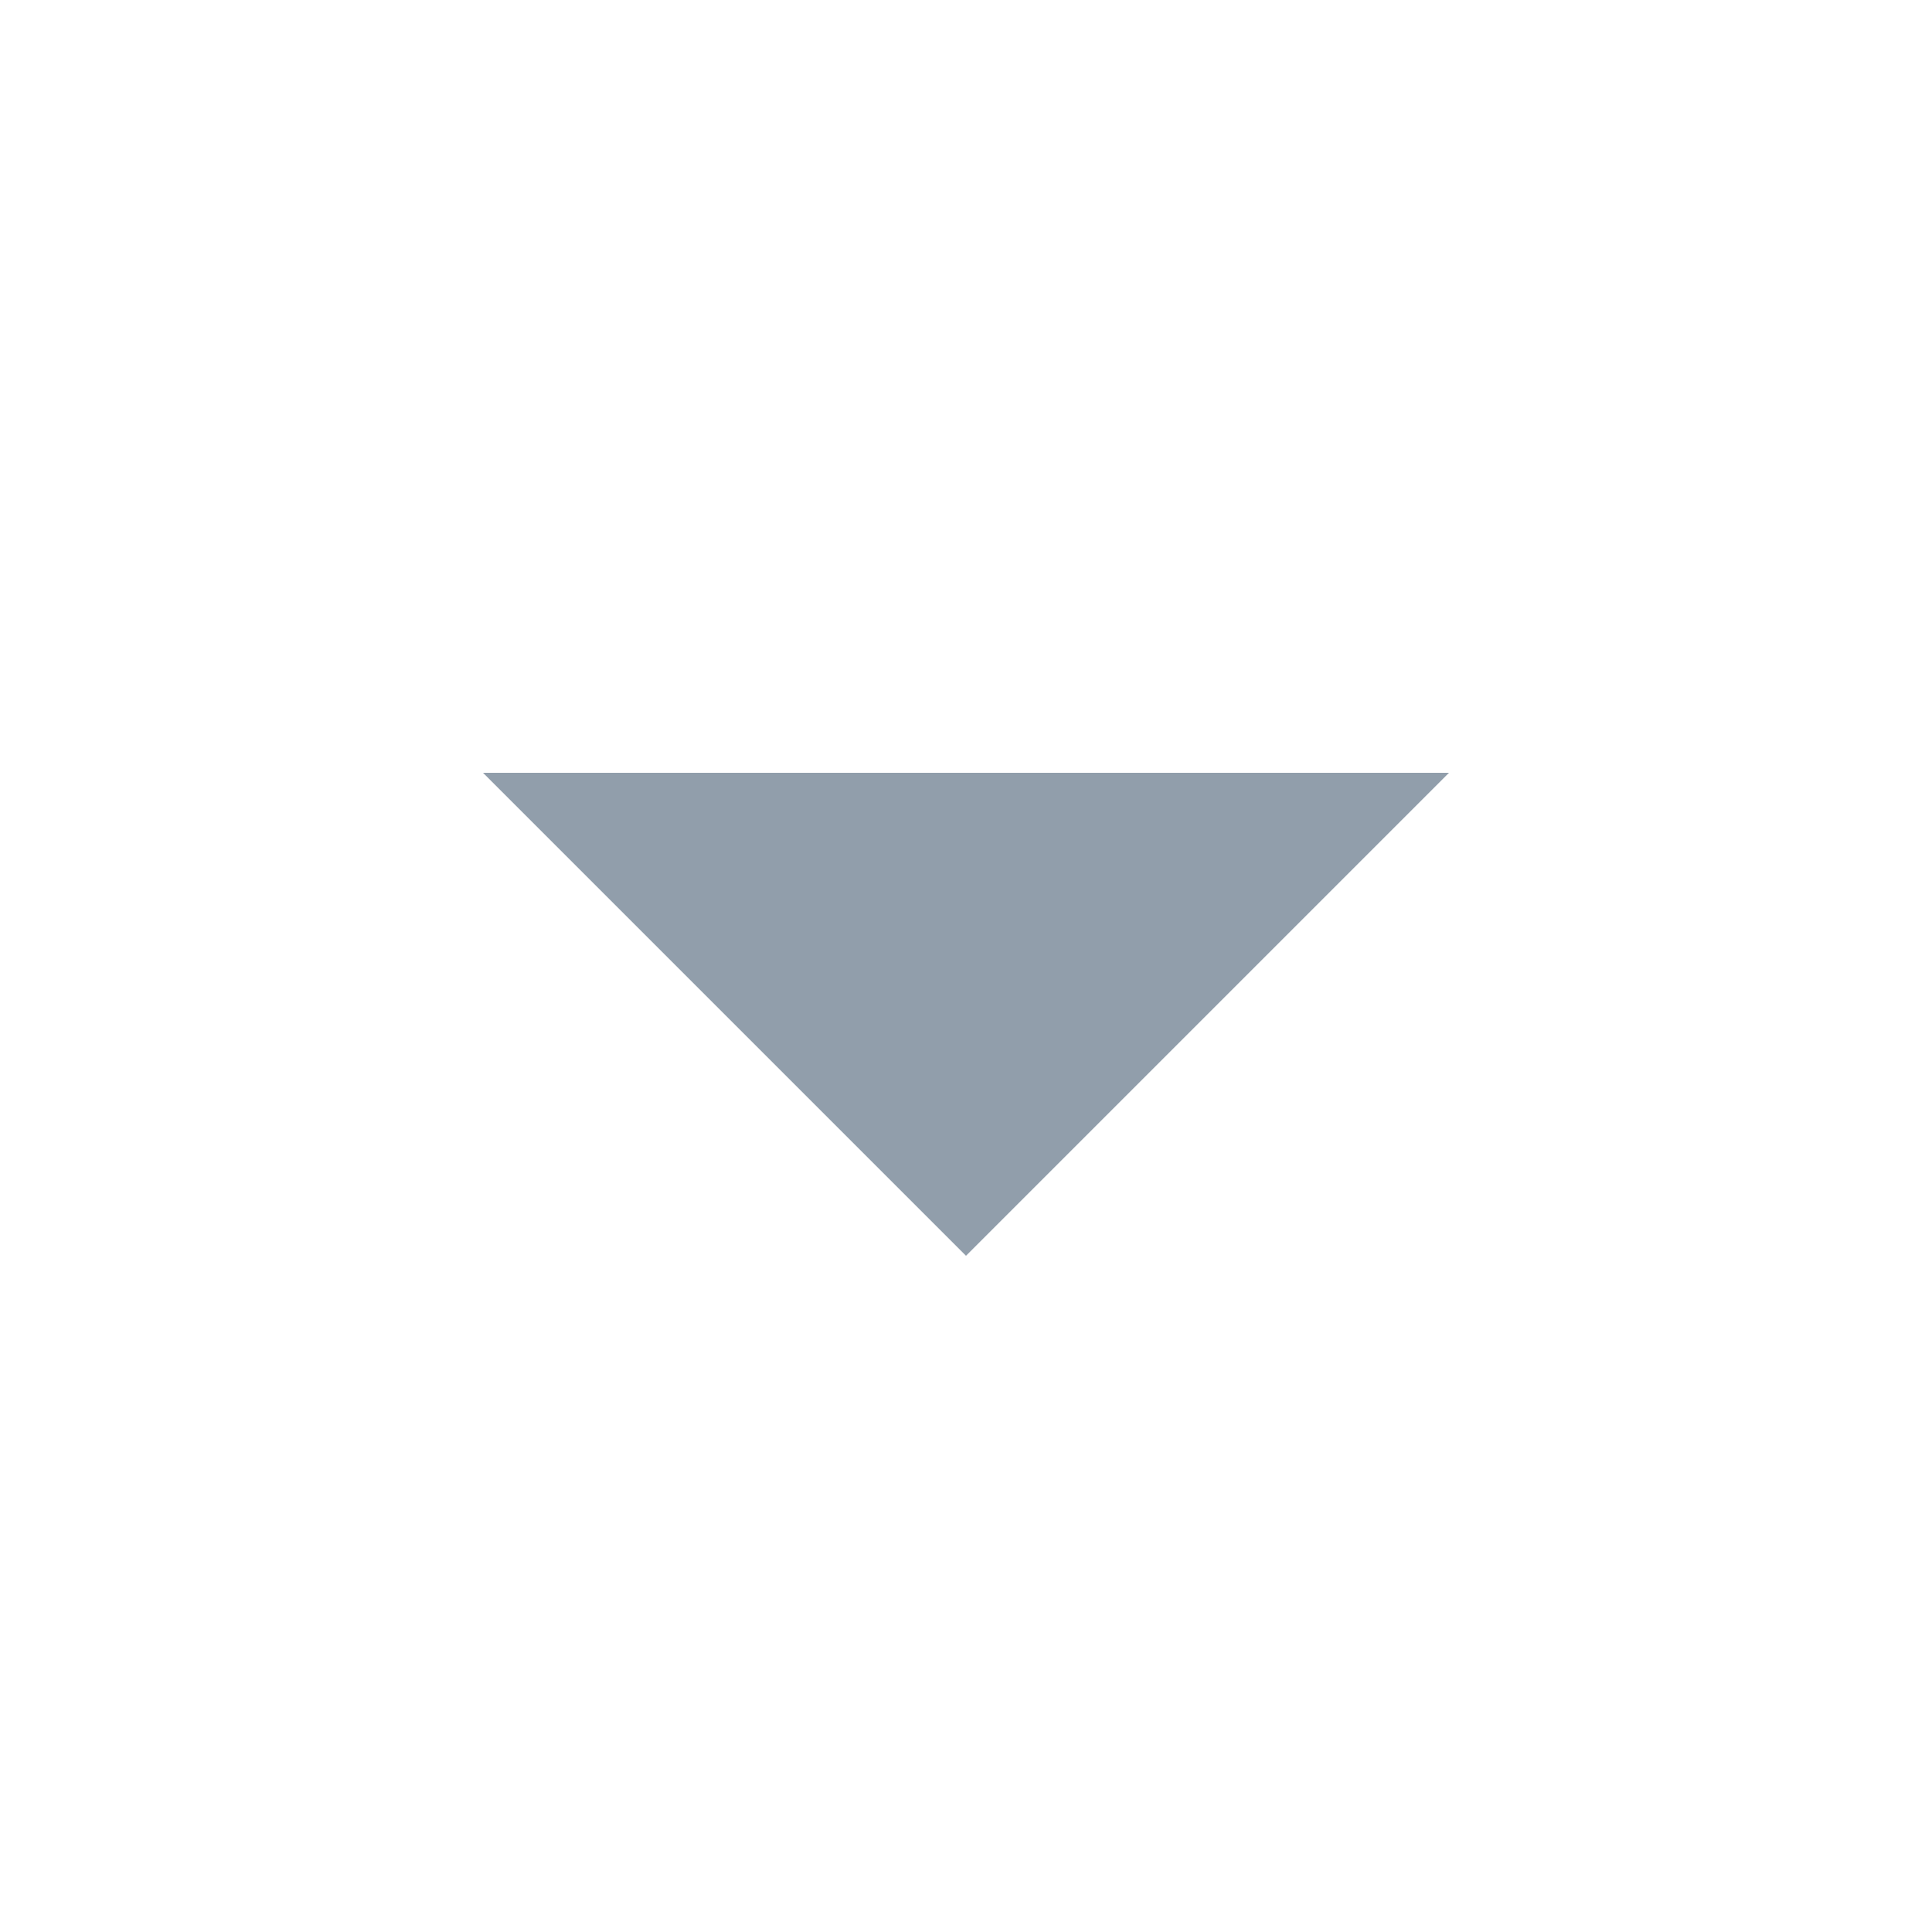
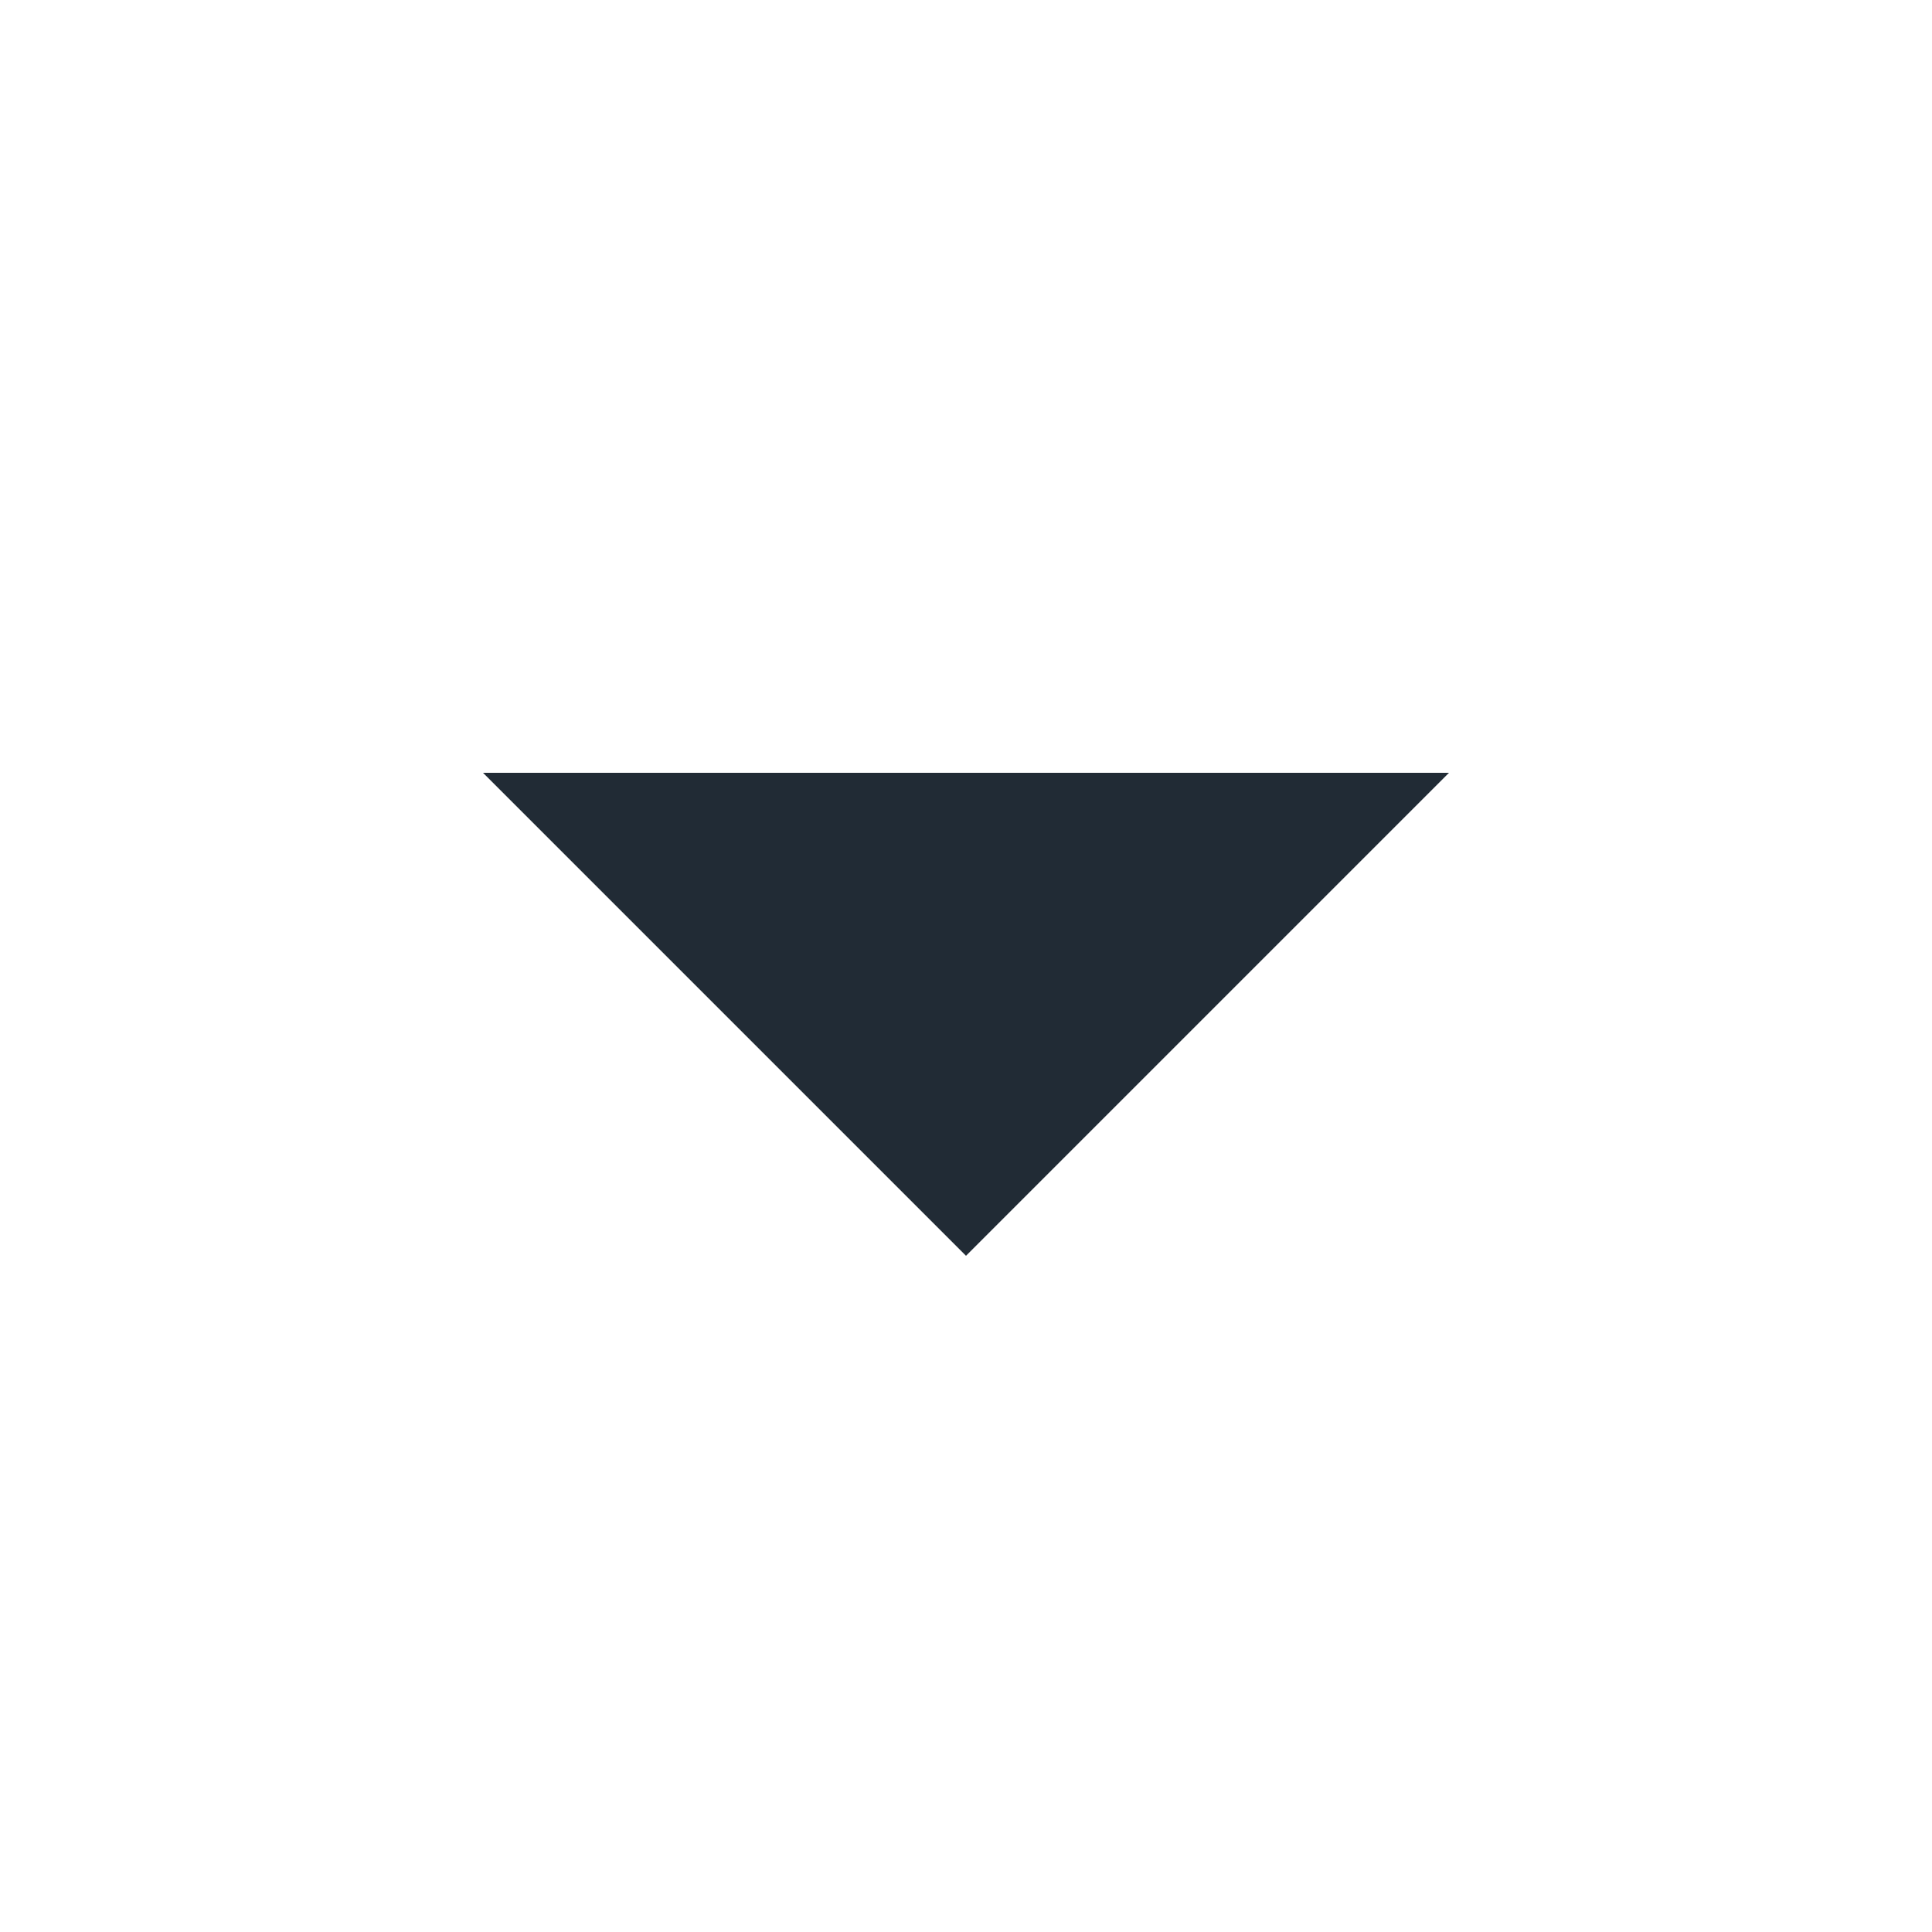
<svg xmlns="http://www.w3.org/2000/svg" viewBox="0 0 20 20">
-   <path d="M5 8l5 5 5-5" fill="#919EAB" fill-rule="evenodd" />
+   <path d="M5 8l5 5 5-5z" fill="#212B35" fill-rule="evenodd" />
</svg>
